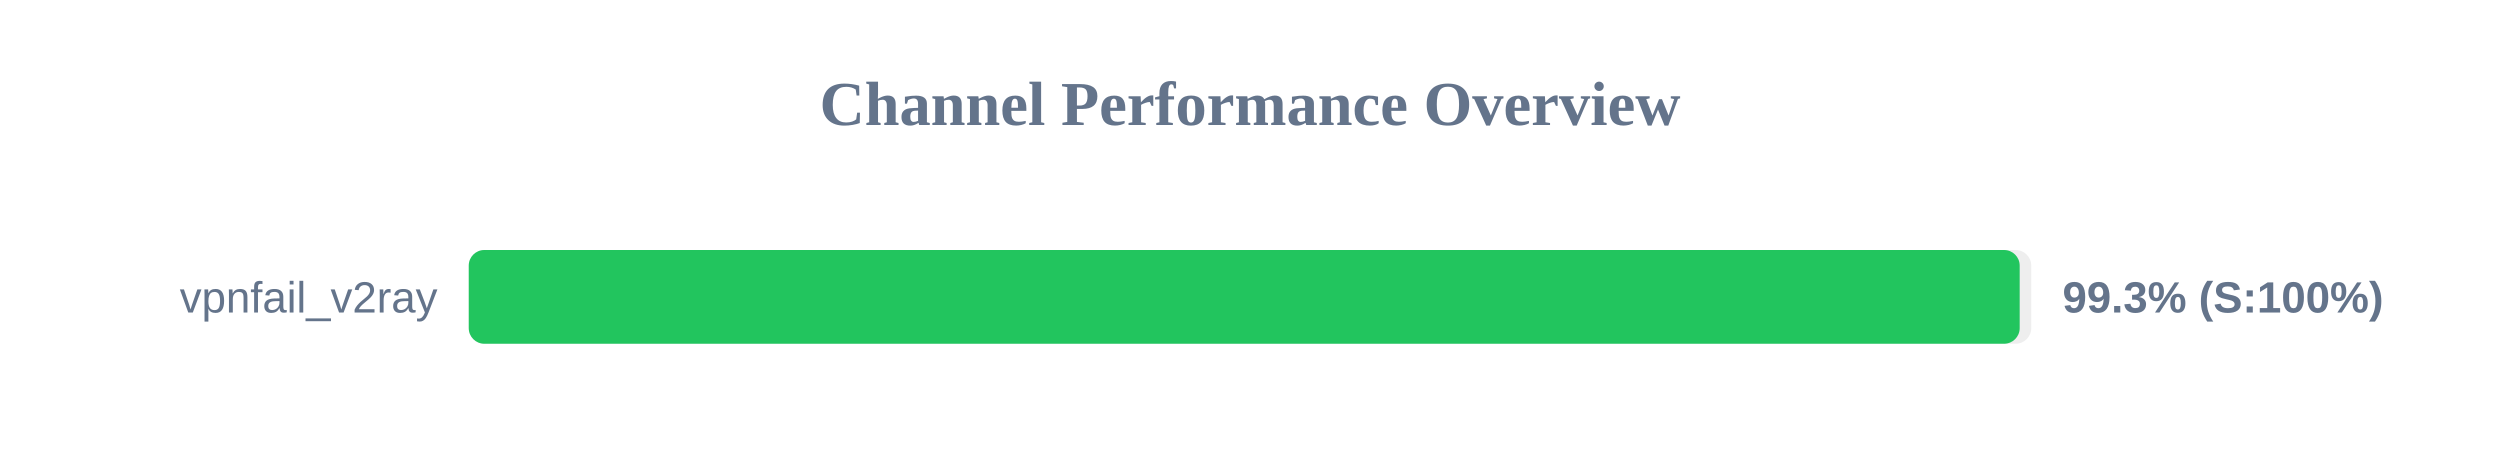
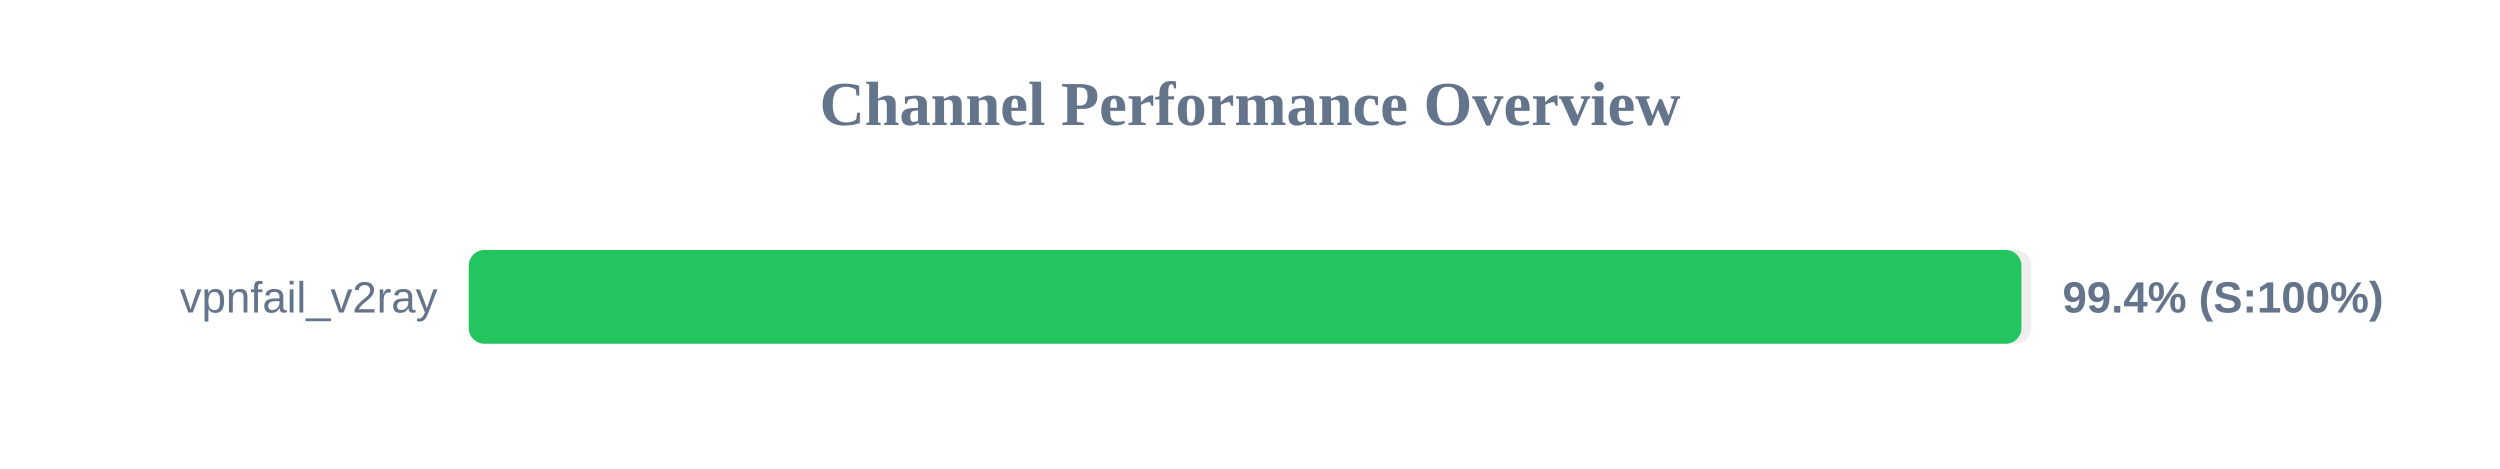
<svg xmlns="http://www.w3.org/2000/svg" width="800" height="150" version="1.1">
  <style>
        .row { font: 14px Arial; fill: #64748b; }
        .score { font: bold 14px Arial; fill: #64748b; }
    </style>
  <text x="400" y="40" text-anchor="middle" font-size="20px" font-weight="bold" fill="#64748b">Channel Performance Overview</text>
  <rect x="150" y="80" width="500" height="30" fill="#eee" rx="5" />
-   <rect x="150" y="80" width="496.3" height="30" fill="#22c55e" rx="5" />
+   <rect x="150" y="80" width="496.85" height="30" fill="#22c55e" rx="5" />
  <text x="140" y="100" text-anchor="end" class="row">vpnfail_v2ray</text>
-   <text x="660" y="100" text-anchor="start" class="score">99.3% (S:100%)</text>
+   <text x="660" y="100" text-anchor="start" class="score">99.4% (S:100%)</text>
</svg>
